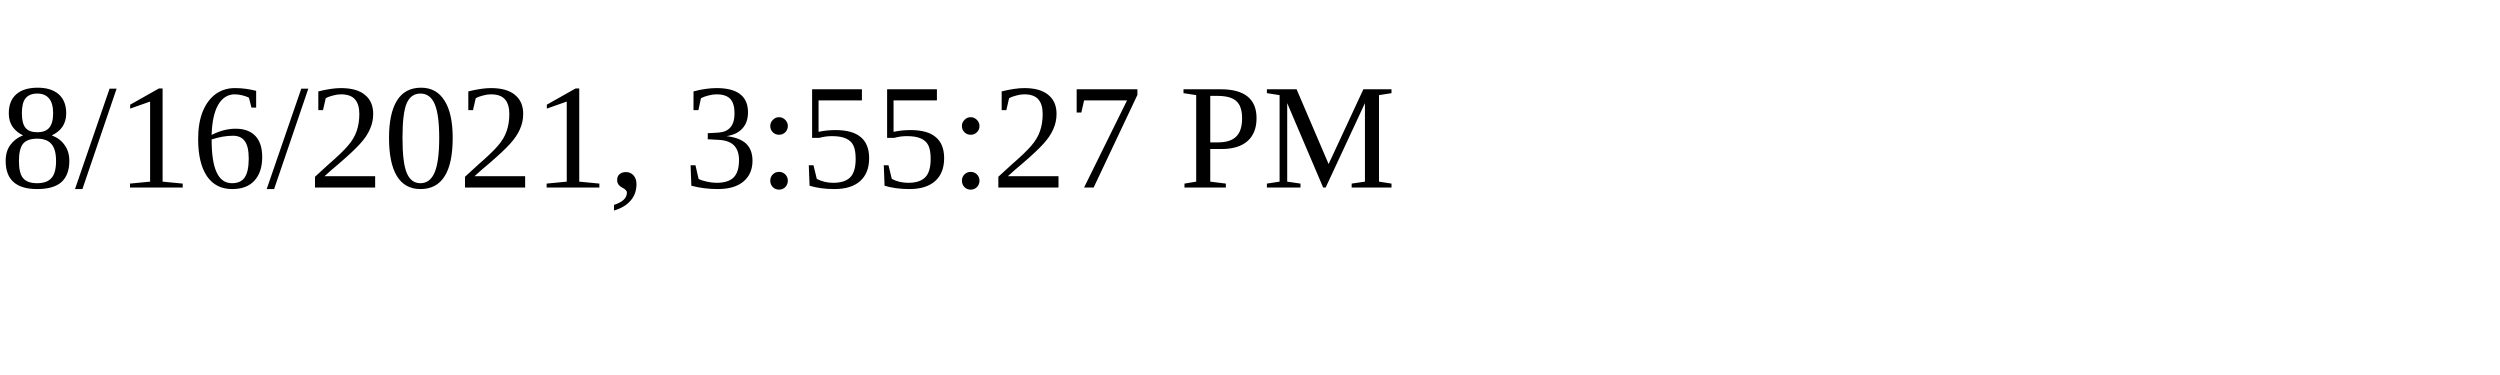
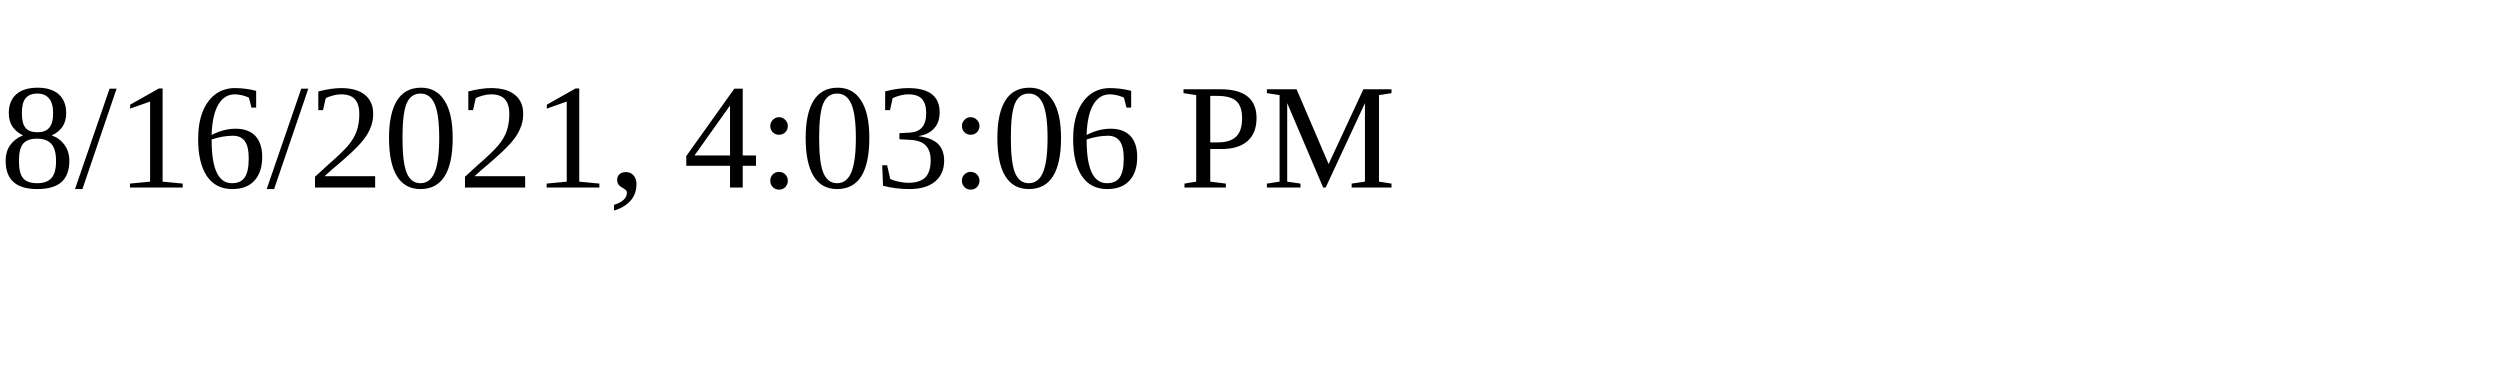
<svg xmlns="http://www.w3.org/2000/svg" height="30" width="200">
-   <text x="0" y="15">8/16/2021, 3:55:27 PM</text>
+   <text x="0" y="15">8/16/2021, 4:03:06 PM</text>
</svg>
